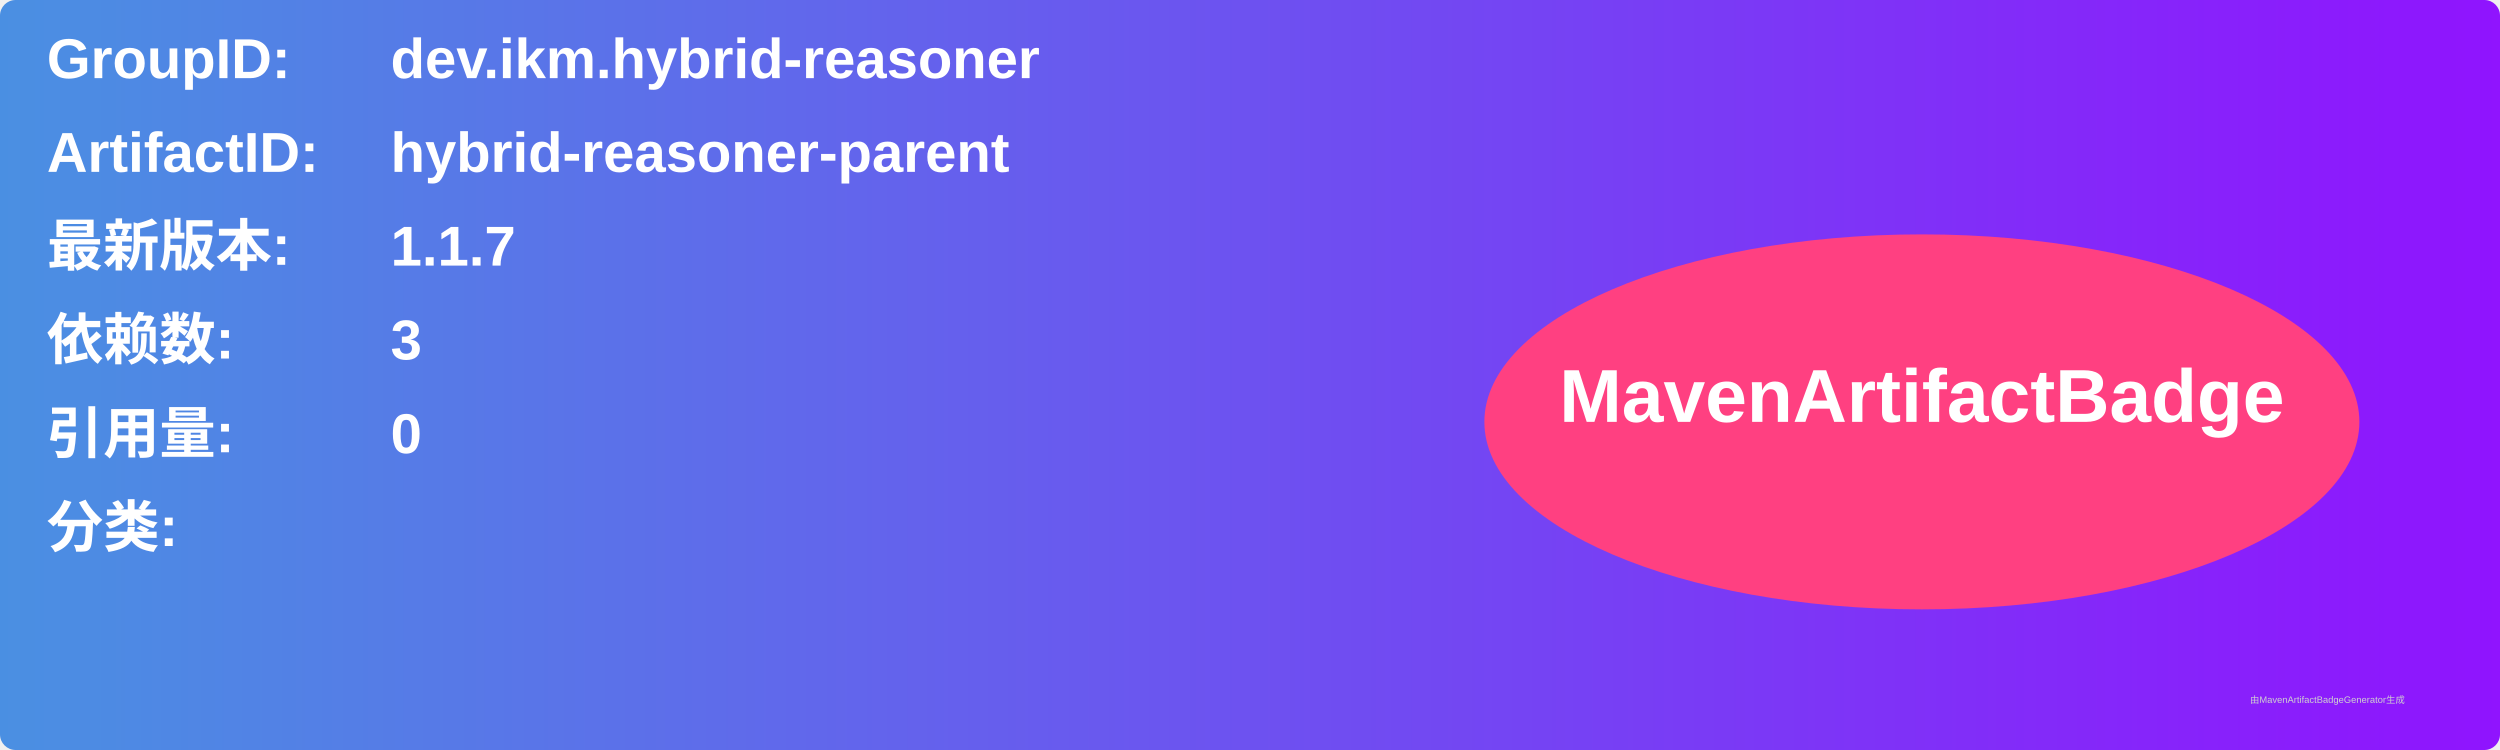
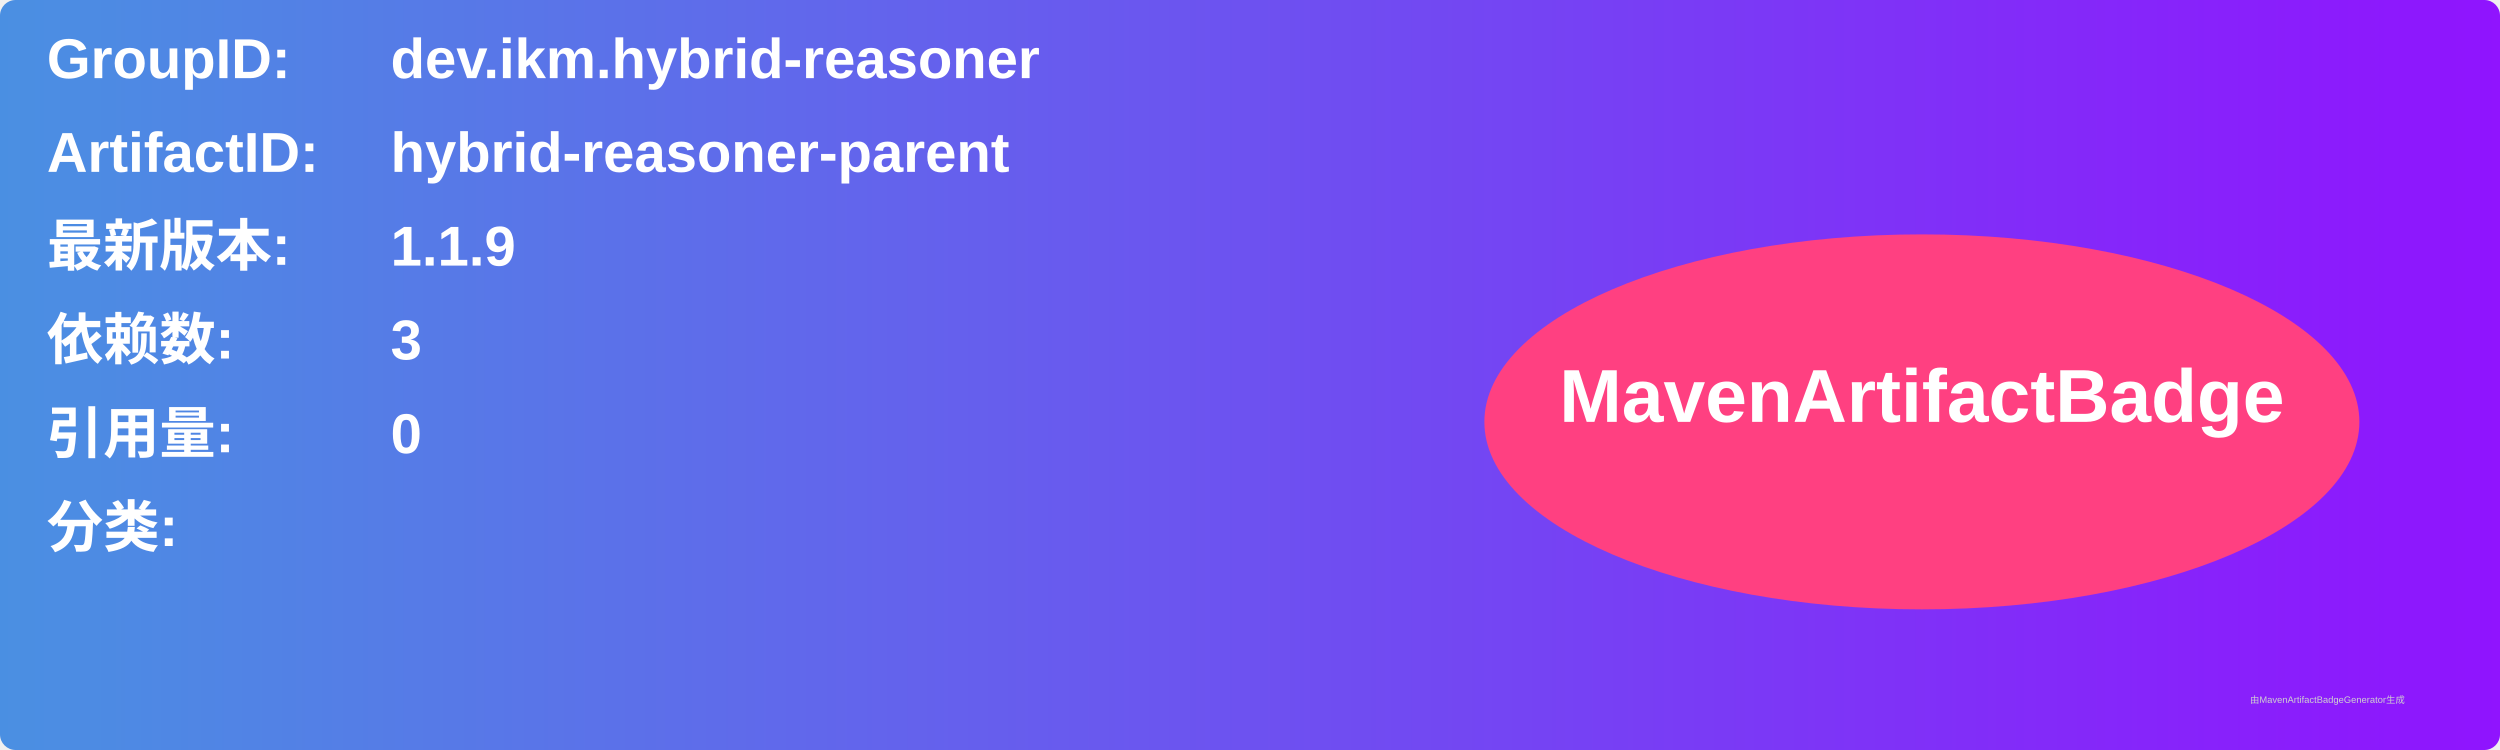
<svg xmlns="http://www.w3.org/2000/svg" width="800" height="240" viewBox="0 0 800 240">
  <linearGradient id="grad" x1="0%" y1="0%" x2="100%" y2="0%">
    <stop offset="0%" stop-color="#4a90e2" />
    <stop offset="100%" stop-color="#9013fe" />
  </linearGradient>
  <rect width="100%" height="100%" rx="5" ry="5" fill="url(#grad)" />
  <g transform="translate(15, 15)">
    <text x="0" y="10" font-family="Arial" font-size="18" fill="white" font-weight="bold" width="260">GroupID:</text>
    <text x="110" y="10" font-family="Arial" font-size="18" fill="white" font-weight="bold" width="460">dev.ikm.hybrid-reasoner</text>
    <text x="0" y="40" font-family="Arial" font-size="18" fill="white" font-weight="bold" width="260">ArtifactID:</text>
    <text x="110" y="40" font-family="Arial" font-size="18" fill="white" font-weight="bold" width="460">hybrid-reasoner-parent</text>
    <text x="0" y="70" font-family="Arial" font-size="18" fill="white" font-weight="bold">最新版本:</text>
    <text x="110" y="70" font-family="Arial" font-size="18" fill="white" font-weight="bold">
-       <tspan font-weight="bold">1.1.7</tspan>
+       <tspan font-weight="bold">1.1.9</tspan>
    </text>
    <text x="0" y="100" font-family="Arial" font-size="18" fill="white" font-weight="bold">依赖数: </text>
    <text x="110" y="100" font-family="Arial" font-size="18" fill="white">
      <tspan font-weight="bold">3</tspan>
    </text>
    <text x="0" y="130" font-family="Arial" font-size="18" fill="white" font-weight="bold">引用量: </text>
    <text x="110" y="130" font-family="Arial" font-size="18" fill="white">
      <tspan font-weight="bold">0</tspan>
    </text>
    <text x="0" y="160" font-family="Arial" font-size="18" fill="white" font-weight="bold">分类:</text>
    <text x="10" y="190" font-family="Arial" font-size="10" fill="white">
      <tspan font-weight="bold" />
    </text>
    <ellipse cx="600" cy="120" rx="140" ry="60" fill="#ff4081" />
    <text x="600" y="120" text-anchor="middle" font-family="Arial" font-size="24" fill="white" font-weight="bold">MavenArtifactBadge</text>
  </g>
  <text x="720" y="225" font-family="Arial" font-size="3" fill="#d0d0d0">由MavenArtifactBadgeGenerator生成</text>
</svg>
